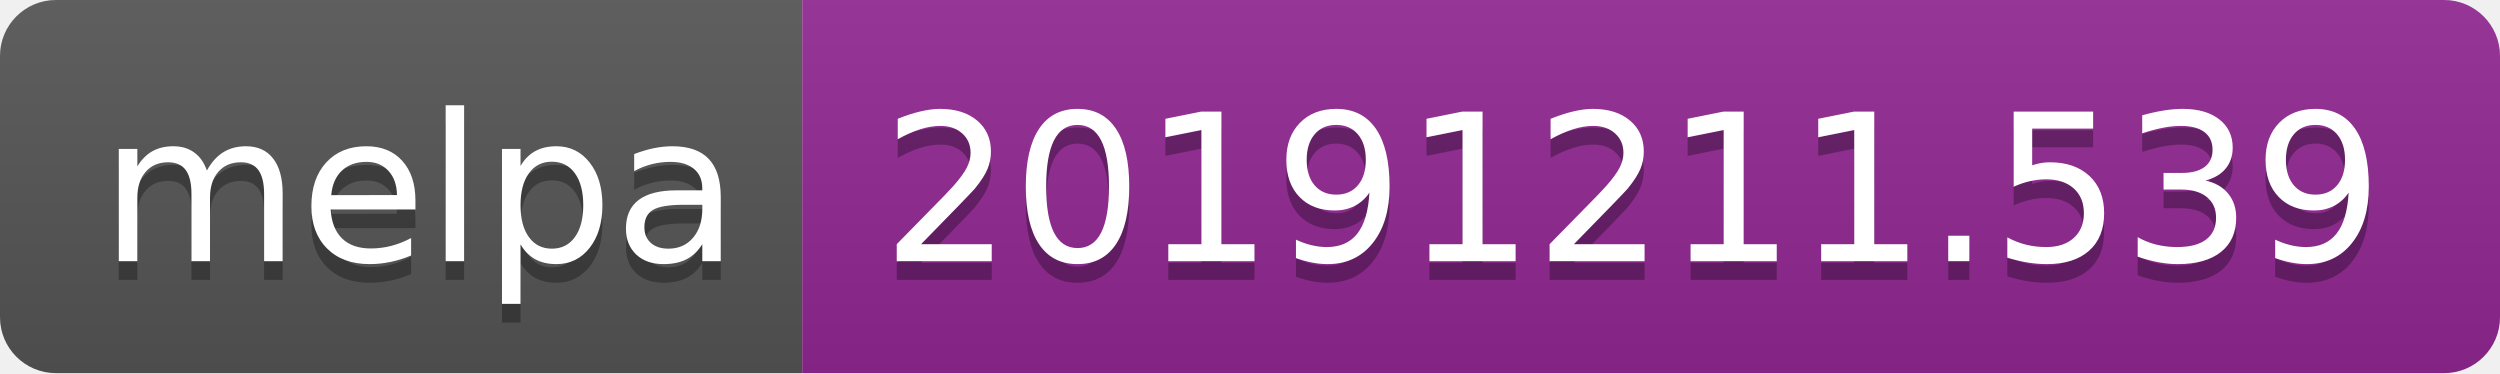
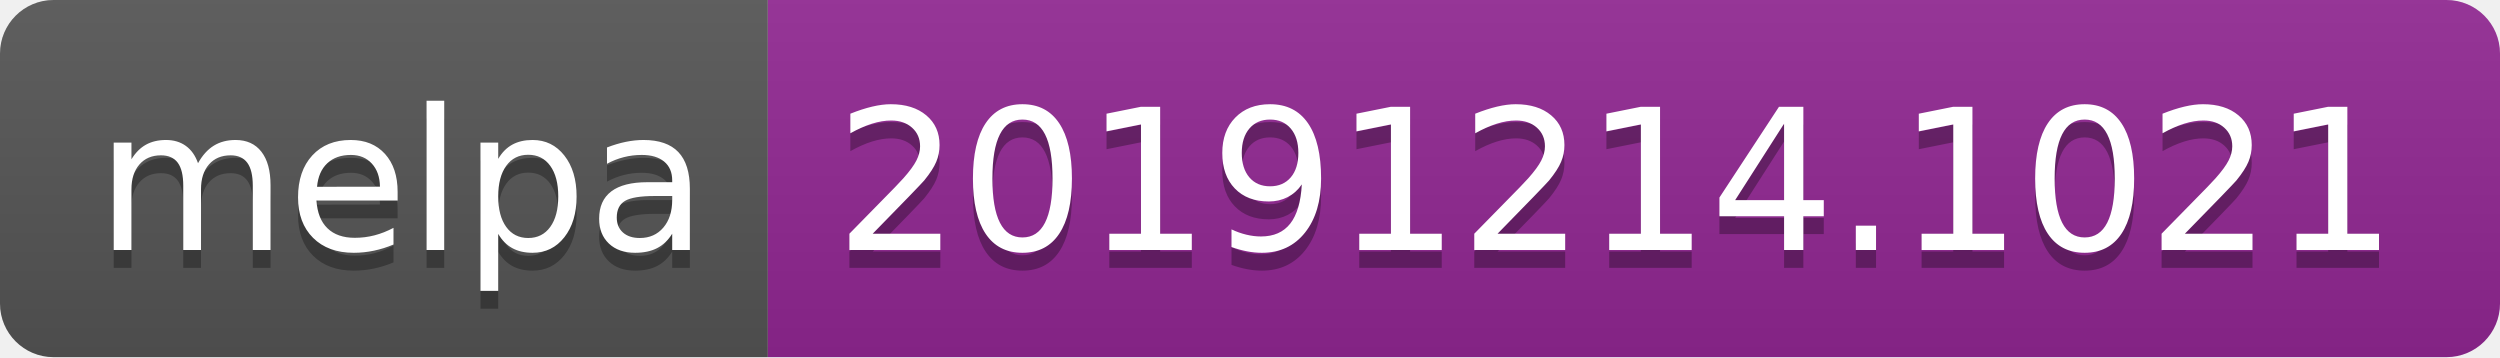
- <svg xmlns="http://www.w3.org/2000/svg" width="134" height="20">
+ <svg xmlns="http://www.w3.org/2000/svg" width="140" height="20">
  <linearGradient id="b" x2="0" y2="100%">
    <stop offset="0" stop-color="#bbb" stop-opacity=".1" />
    <stop offset="1" stop-opacity=".1" />
  </linearGradient>
  <clipPath id="a">
-     <rect width="134" height="20" rx="3" fill="#fff" />
+     <rect width="140" height="20" rx="3" fill="#fff" />
  </clipPath>
  <g clip-path="url(#a)">
    <path fill="#555" d="M0 0h43v20H0z" />
-     <path fill="#922793" d="M43 0h91v20H43z" />
-     <path fill="url(#b)" d="M0 0h134v20H0z" />
+     <path fill="#922793" d="M43 0h97v20H43z" />
+     <path fill="url(#b)" d="M0 0h140v20H0z" />
  </g>
  <g fill="#fff" text-anchor="middle" font-family="DejaVu Sans,Verdana,Geneva,sans-serif" font-size="110">
    <text x="225" y="150" fill="#010101" fill-opacity=".3" transform="scale(.1)" textLength="330">melpa</text>
    <text x="225" y="140" transform="scale(.1)" textLength="330">melpa</text>
-     <text x="875" y="150" fill="#010101" fill-opacity=".3" transform="scale(.1)" textLength="810">20191211.539</text>
-     <text x="875" y="140" transform="scale(.1)" textLength="810">20191211.539</text>
+     <text x="905" y="150" fill="#010101" fill-opacity=".3" transform="scale(.1)" textLength="870">20191214.1021</text>
+     <text x="905" y="140" transform="scale(.1)" textLength="870">20191214.1021</text>
  </g>
</svg>
